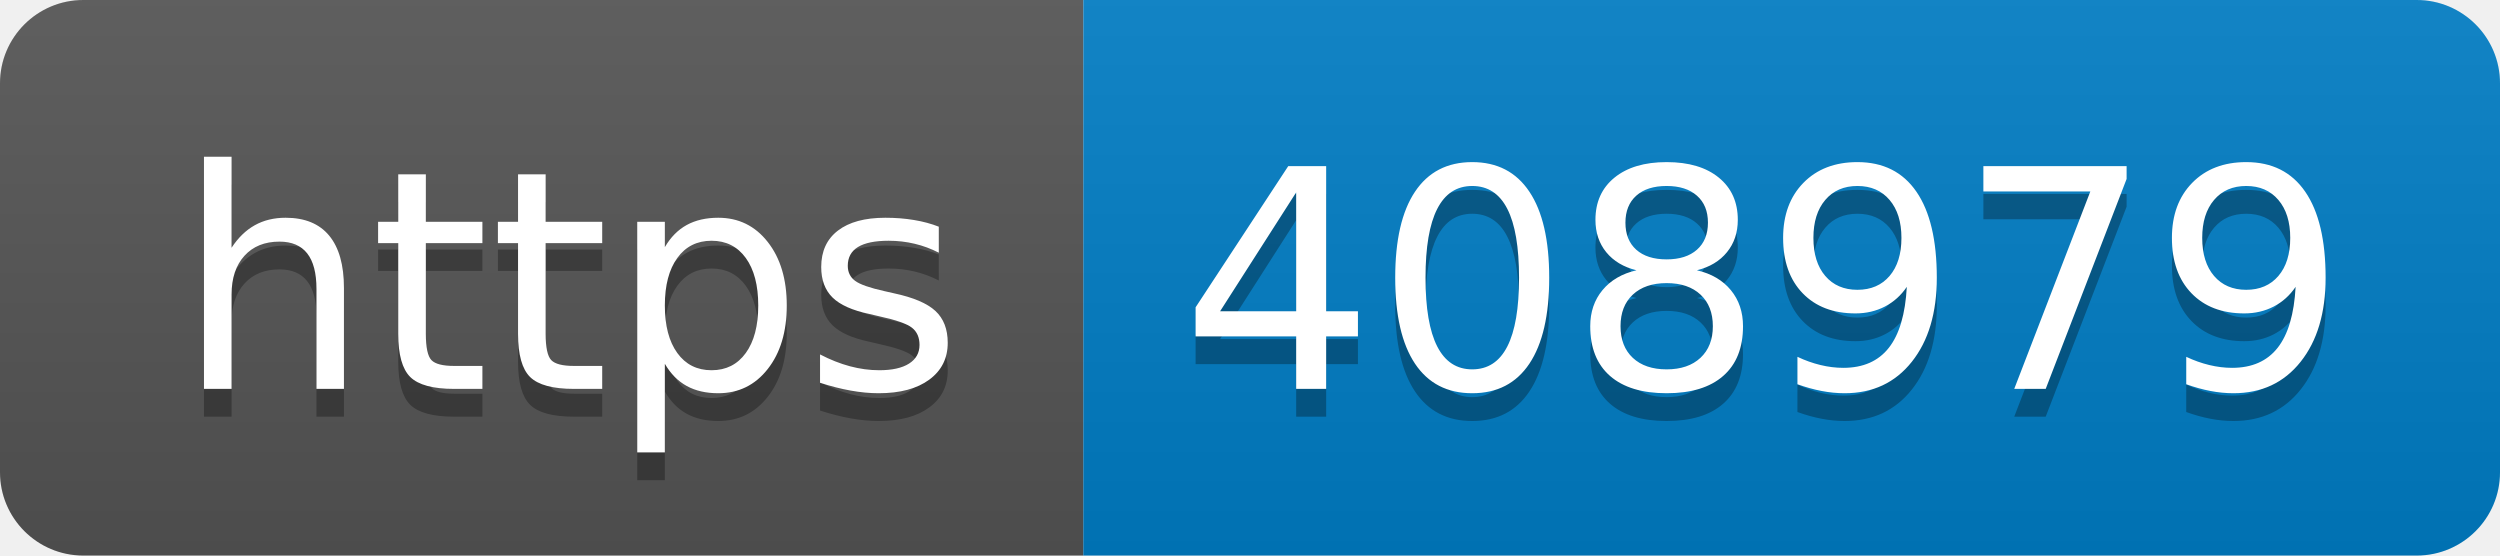
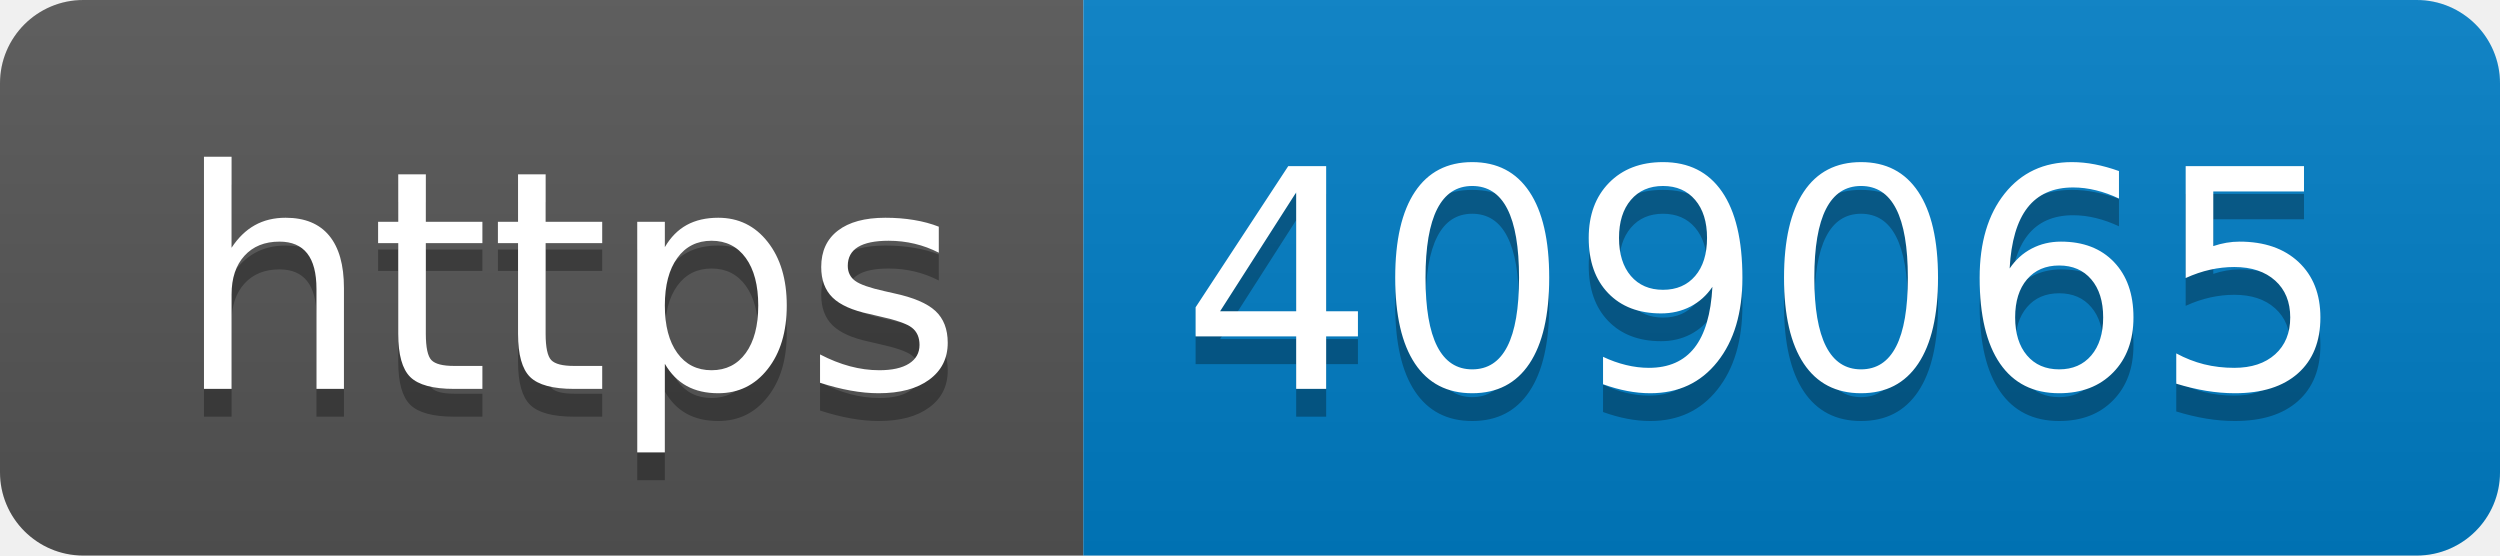
- <svg xmlns="http://www.w3.org/2000/svg" width="90" height="20" role="img" aria-label="https: 408979">
+ <svg xmlns="http://www.w3.org/2000/svg" width="90" height="20" role="img" aria-label="https: 409065">
  <linearGradient id="s" x2="0" y2="100%">
    <stop offset="0" stop-color="#bbb" stop-opacity=".1" />
    <stop offset="1" stop-opacity=".1" />
  </linearGradient>
  <clipPath id="r">
    <rect width="90" height="20" rx="3" fill="#fff" />
  </clipPath>
  <g clip-path="url(#r)">
    <rect width="39" height="20" fill="#555" />
    <rect x="39" width="51" height="20" fill="#007ec6" />
    <rect width="90" height="20" fill="url(#s)" />
  </g>
  <g fill="#fff" text-anchor="middle" font-family="Verdana,Geneva,DejaVu Sans,sans-serif" text-rendering="geometricPrecision" font-size="110">
    <text aria-hidden="true" x="205" y="150" fill="#010101" fill-opacity=".3" transform="scale(.1)" textLength="290">https</text>
    <text x="205" y="140" transform="scale(.1)" fill="#fff" textLength="290">https</text>
-     <text aria-hidden="true" x="635" y="150" fill="#010101" fill-opacity=".3" transform="scale(.1)" textLength="410">408979</text>
-     <text x="635" y="140" transform="scale(.1)" fill="#fff" textLength="410">408979</text>
+     <text aria-hidden="true" x="635" y="150" fill="#010101" fill-opacity=".3" transform="scale(.1)" textLength="410">409065</text>
+     <text x="635" y="140" transform="scale(.1)" fill="#fff" textLength="410">409065</text>
  </g>
</svg>
